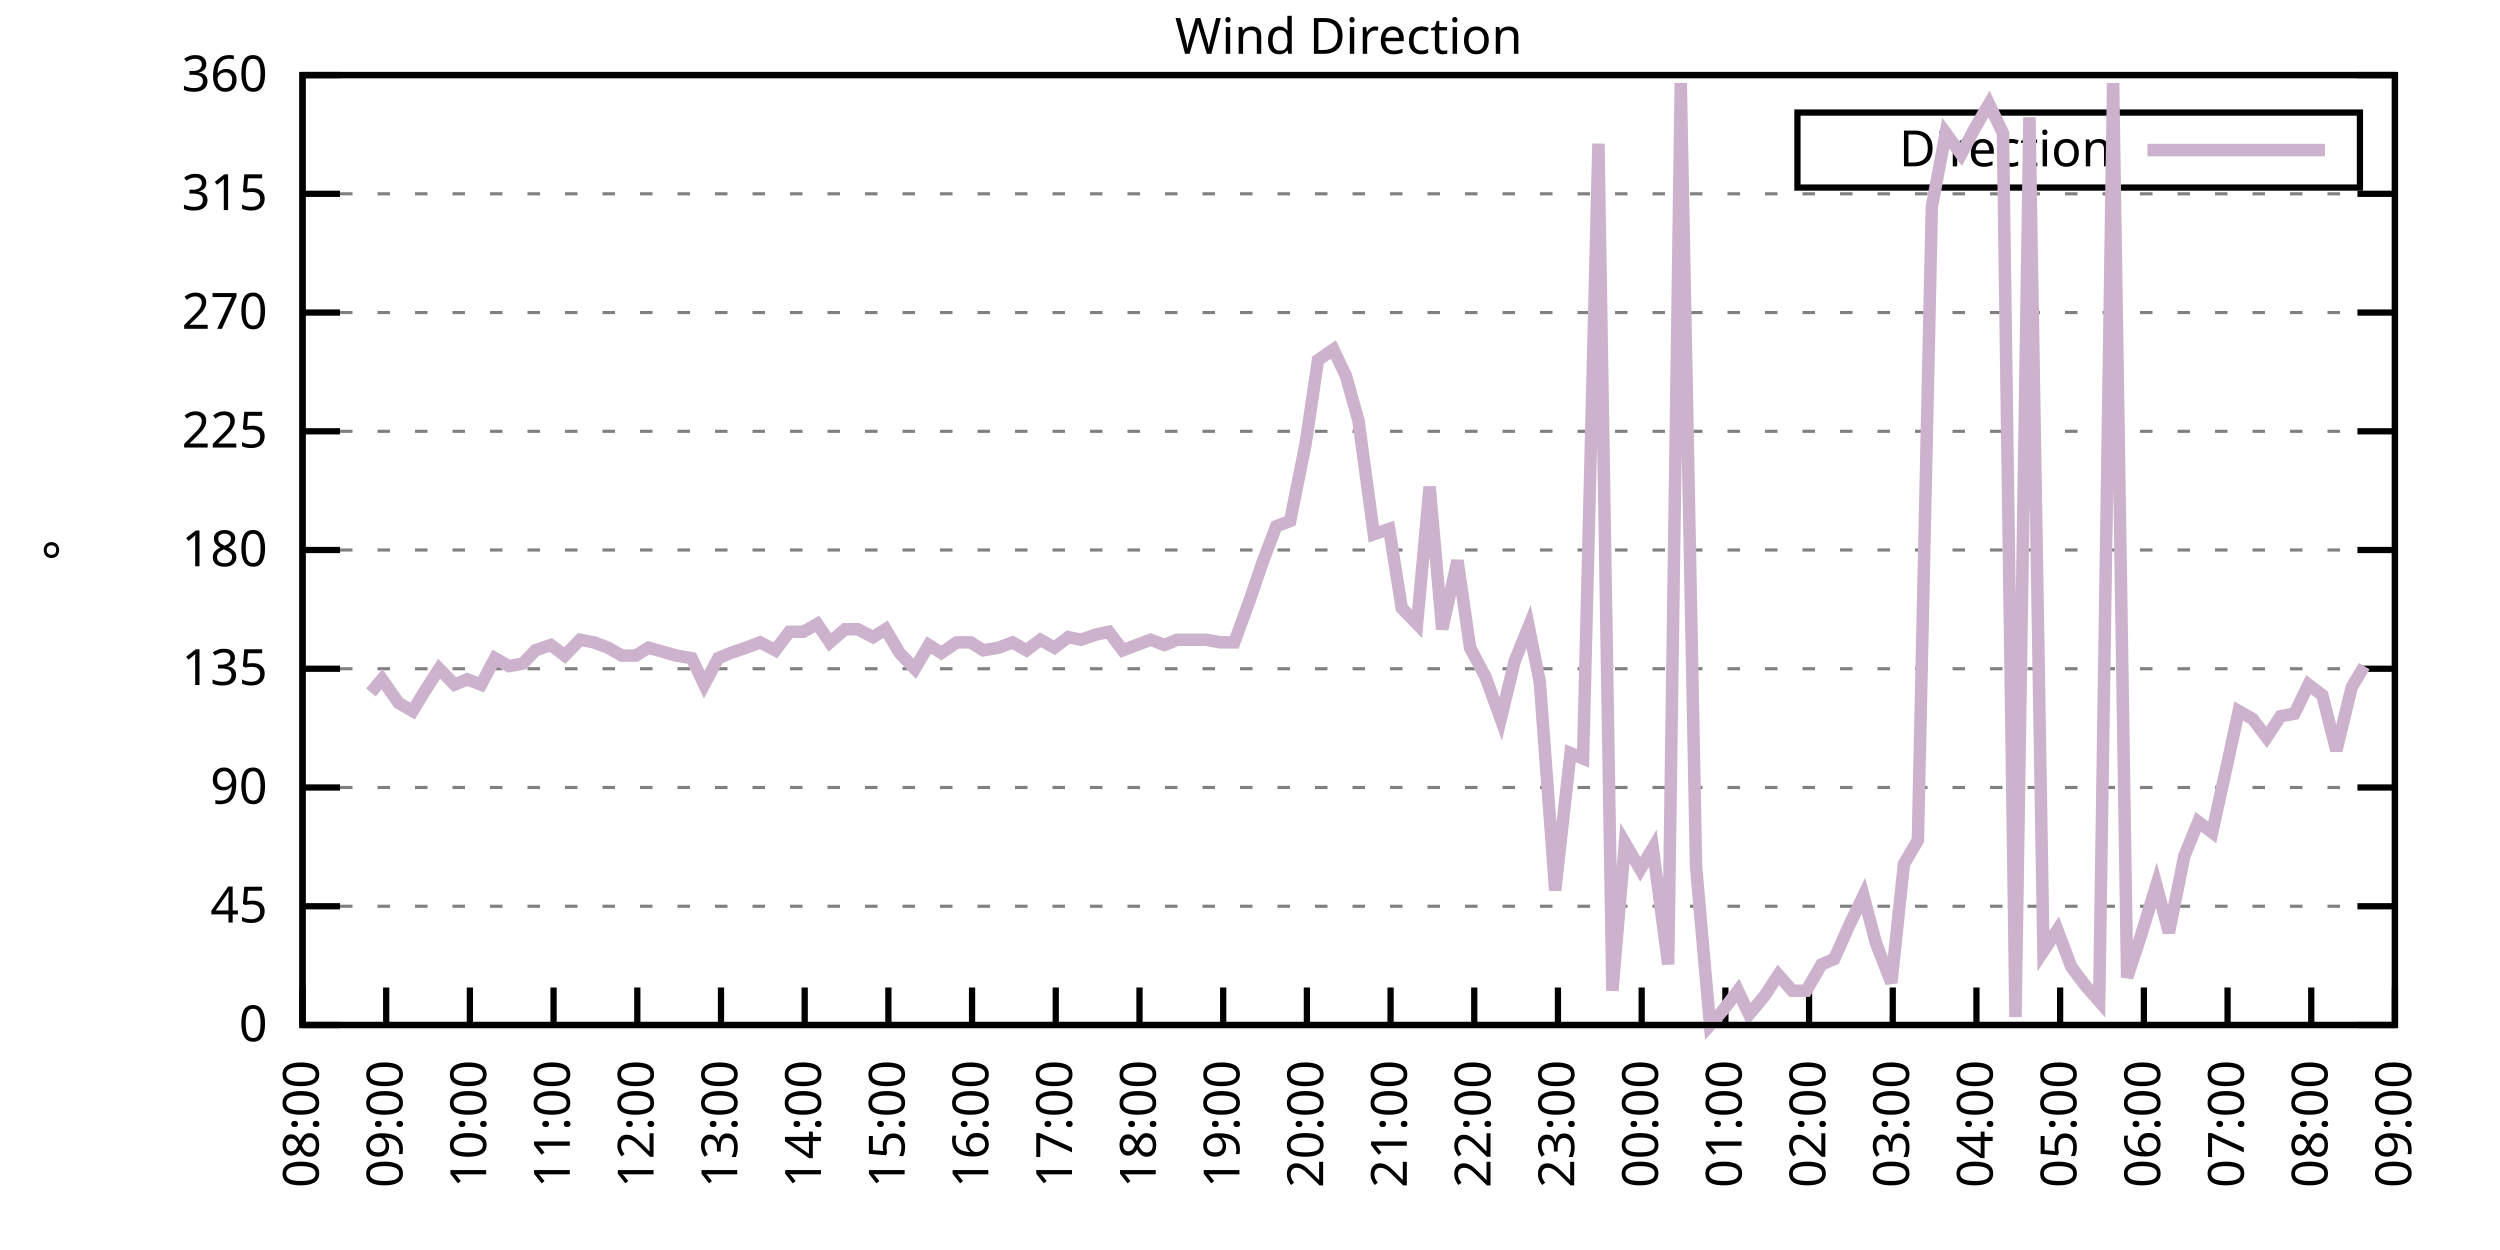
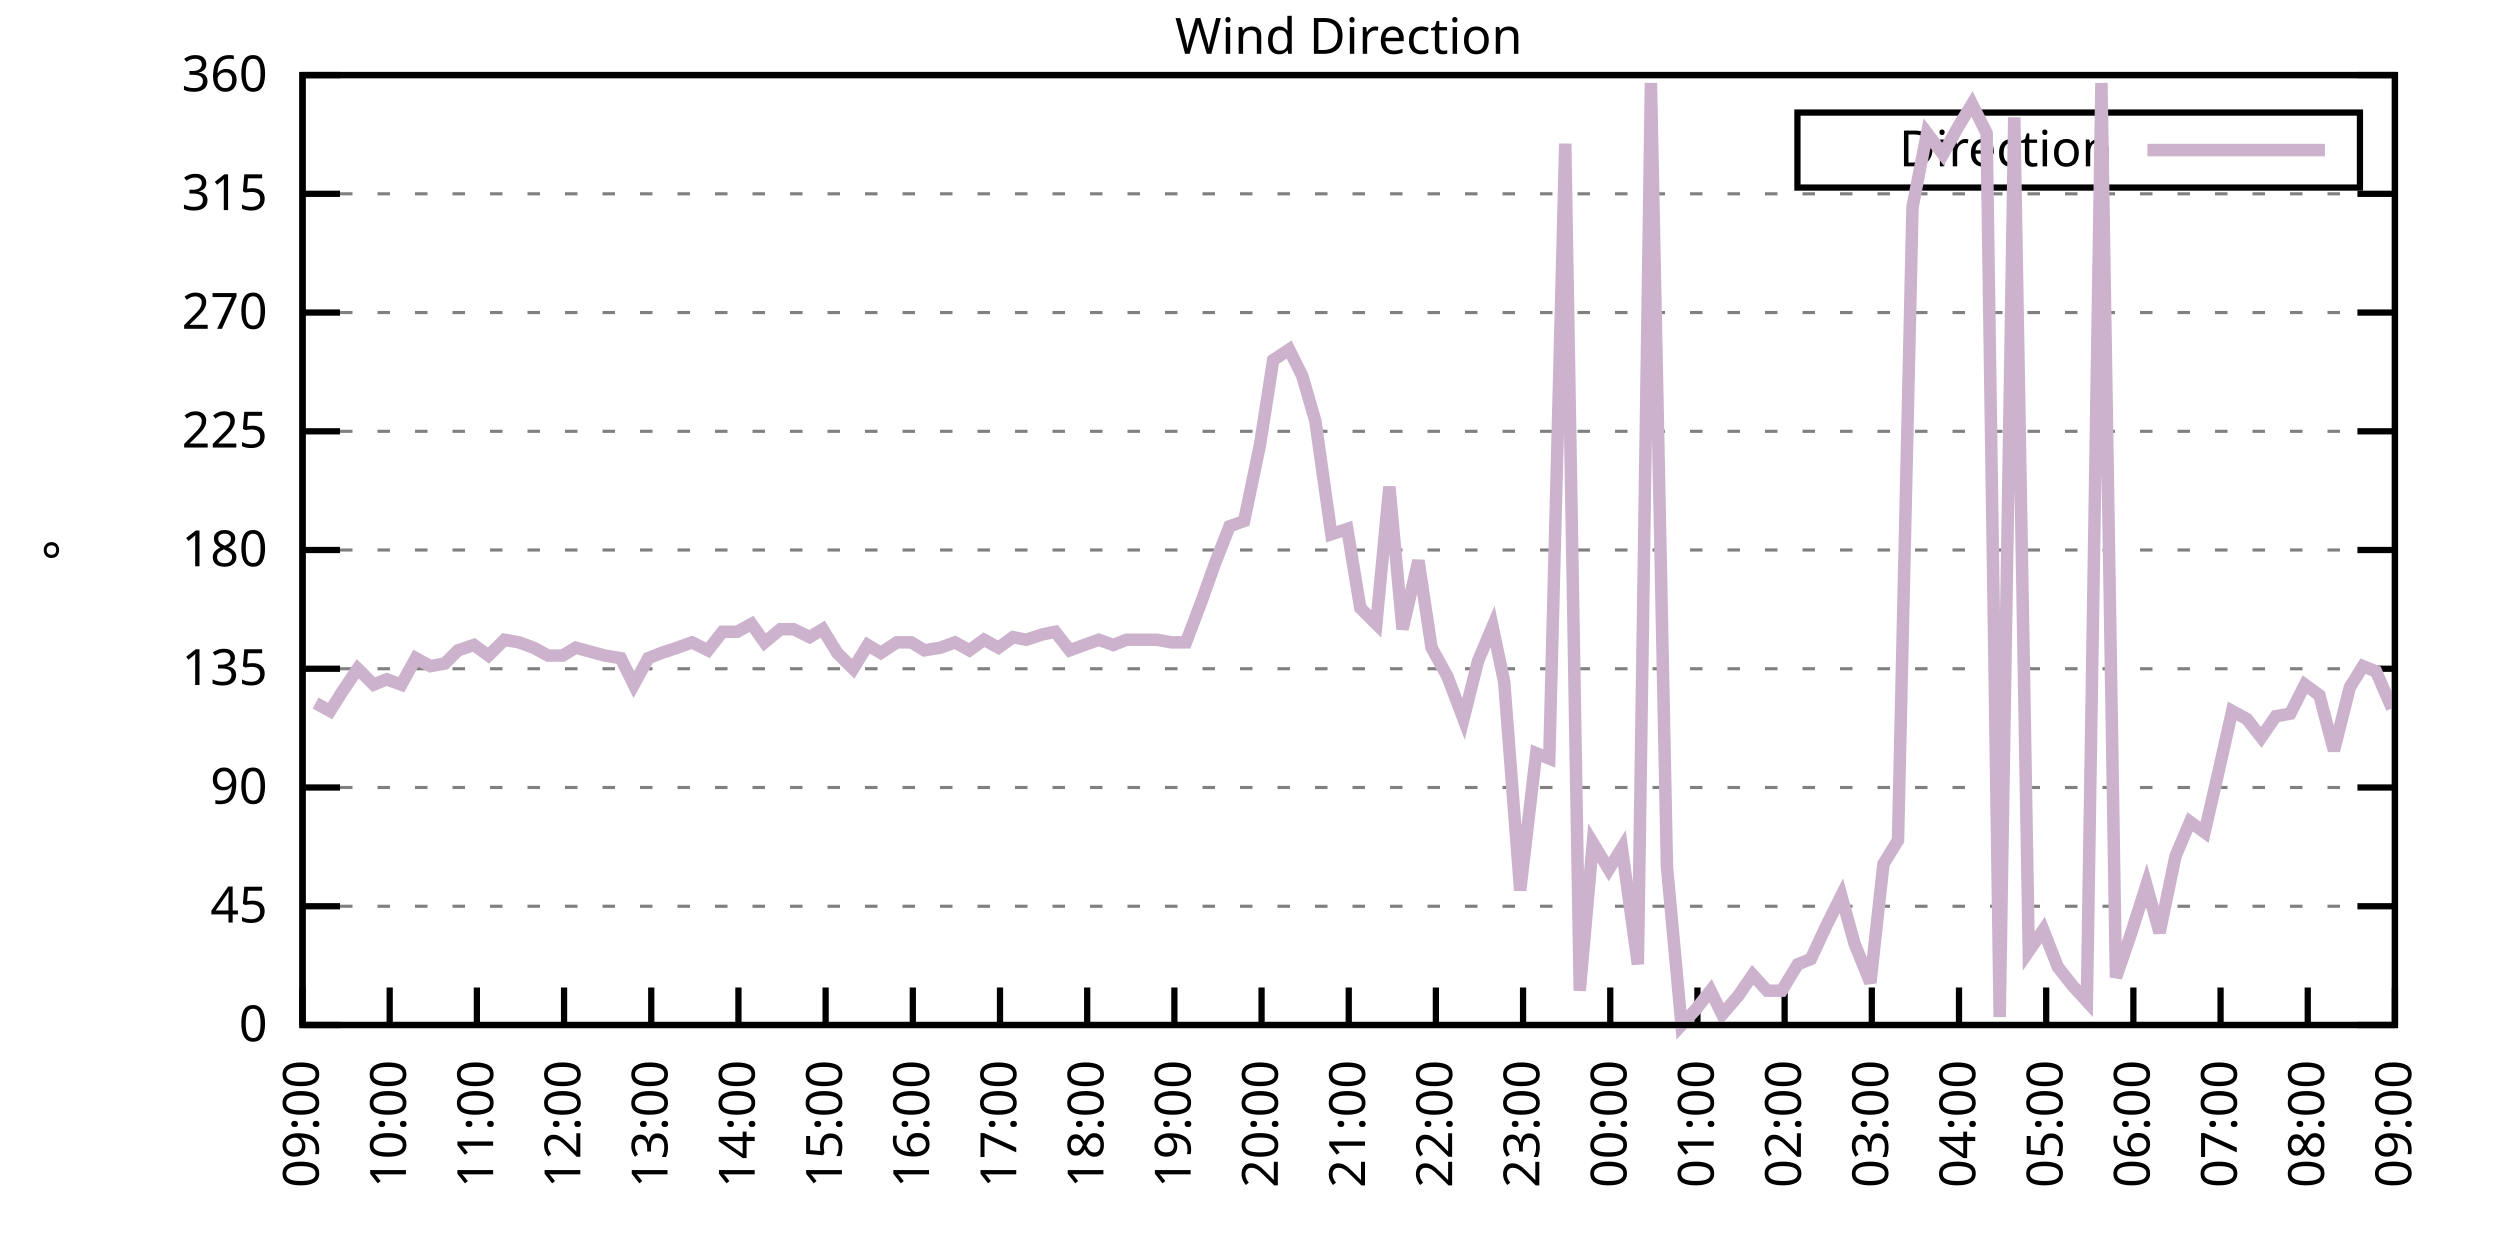
<svg xmlns="http://www.w3.org/2000/svg" xmlns:xlink="http://www.w3.org/1999/xlink" width="400" height="200" viewBox="0 0 400 200">
  <g id="gnuplot_canvas">
    <rect x="0" y="0" width="400" height="200" fill="none" />
    <defs>
      <circle id="gpDot" r="0.5" stroke-width="0.5" stroke="currentColor" />
      <path id="gpPt0" stroke-width="0.333" stroke="currentColor" d="M-1,0 h2 M0,-1 v2" />
      <path id="gpPt1" stroke-width="0.333" stroke="currentColor" d="M-1,-1 L1,1 M1,-1 L-1,1" />
      <path id="gpPt2" stroke-width="0.333" stroke="currentColor" d="M-1,0 L1,0 M0,-1 L0,1 M-1,-1 L1,1 M-1,1 L1,-1" />
      <rect id="gpPt3" stroke-width="0.333" stroke="currentColor" x="-1" y="-1" width="2" height="2" />
      <rect id="gpPt4" stroke-width="0.333" stroke="currentColor" fill="currentColor" x="-1" y="-1" width="2" height="2" />
      <circle id="gpPt5" stroke-width="0.333" stroke="currentColor" cx="0" cy="0" r="1" />
      <use xlink:href="#gpPt5" id="gpPt6" fill="currentColor" stroke="none" />
      <path id="gpPt7" stroke-width="0.333" stroke="currentColor" d="M0,-1.33 L-1.33,0.67 L1.33,0.67 z" />
      <use xlink:href="#gpPt7" id="gpPt8" fill="currentColor" stroke="none" />
      <use xlink:href="#gpPt7" id="gpPt9" stroke="currentColor" transform="rotate(180)" />
      <use xlink:href="#gpPt9" id="gpPt10" fill="currentColor" stroke="none" />
      <use xlink:href="#gpPt3" id="gpPt11" stroke="currentColor" transform="rotate(45)" />
      <use xlink:href="#gpPt11" id="gpPt12" fill="currentColor" stroke="none" />
      <path id="gpPt13" stroke-width="0.333" stroke="currentColor" d="M0,1.330 L1.265,0.411 L0.782,-1.067 L-0.782,-1.076 L-1.265,0.411 z" />
      <use xlink:href="#gpPt13" id="gpPt14" fill="currentColor" stroke="none" />
      <filter id="textbox" filterUnits="objectBoundingBox" x="0" y="0" height="1" width="1">
        <feFlood flood-color="white" flood-opacity="1" result="bgnd" />
        <feComposite in="SourceGraphic" in2="bgnd" operator="atop" />
      </filter>
      <filter id="greybox" filterUnits="objectBoundingBox" x="0" y="0" height="1" width="1">
        <feFlood flood-color="lightgrey" flood-opacity="1" result="grey" />
        <feComposite in="SourceGraphic" in2="grey" operator="atop" />
      </filter>
    </defs>
    <g fill="none" color="white" stroke="currentColor" stroke-width="1.00" stroke-linecap="butt" stroke-linejoin="miter">
</g>
    <g fill="none" color="black" stroke="currentColor" stroke-width="1.00" stroke-linecap="butt" stroke-linejoin="miter">
      <g stroke="none" shape-rendering="crispEdges">
        <polygon fill="rgb(255, 255, 255)" points="48.40,164.00 383.18,164.00 383.18,12.02 48.40,12.02 " />
      </g>
    </g>
    <g fill="none" color="black" stroke="currentColor" stroke-width="1.00" stroke-linecap="butt" stroke-linejoin="miter">
</g>
    <g fill="none" color="black" stroke="black" stroke-width="0.50" stroke-linecap="butt" stroke-linejoin="miter">
</g>
    <g fill="none" color="gray" stroke="currentColor" stroke-width="0.50" stroke-linecap="butt" stroke-linejoin="miter">
      <path stroke="gray" stroke-dasharray="2,4" class="gridline" d="M48.40,164.00 L383.19,164.00  " />
    </g>
    <g fill="none" color="gray" stroke="gray" stroke-width="1.00" stroke-linecap="butt" stroke-linejoin="miter">
</g>
    <g fill="none" color="black" stroke="currentColor" stroke-width="1.00" stroke-linecap="butt" stroke-linejoin="miter">
      <path stroke="black" d="M48.40,164.00 L54.40,164.00 M383.19,164.00 L377.19,164.00  " />
      <g transform="translate(42.80,166.60)" stroke="none" fill="black" font-family="Sans" font-size="8.00" text-anchor="end">
        <text>
          <tspan font-family="Sans"> 0</tspan>
        </text>
      </g>
    </g>
    <g fill="none" color="black" stroke="currentColor" stroke-width="1.00" stroke-linecap="butt" stroke-linejoin="miter">
</g>
    <g fill="none" color="black" stroke="black" stroke-width="0.50" stroke-linecap="butt" stroke-linejoin="miter">
</g>
    <g fill="none" color="gray" stroke="currentColor" stroke-width="0.50" stroke-linecap="butt" stroke-linejoin="miter">
      <path stroke="gray" stroke-dasharray="2,4" class="gridline" d="M48.40,145.00 L383.19,145.00  " />
    </g>
    <g fill="none" color="gray" stroke="gray" stroke-width="1.00" stroke-linecap="butt" stroke-linejoin="miter">
</g>
    <g fill="none" color="black" stroke="currentColor" stroke-width="1.00" stroke-linecap="butt" stroke-linejoin="miter">
      <path stroke="black" d="M48.40,145.00 L54.40,145.00 M383.19,145.00 L377.19,145.00  " />
      <g transform="translate(42.80,147.60)" stroke="none" fill="black" font-family="Sans" font-size="8.00" text-anchor="end">
        <text>
          <tspan font-family="Sans"> 45</tspan>
        </text>
      </g>
    </g>
    <g fill="none" color="black" stroke="currentColor" stroke-width="1.00" stroke-linecap="butt" stroke-linejoin="miter">
</g>
    <g fill="none" color="black" stroke="black" stroke-width="0.50" stroke-linecap="butt" stroke-linejoin="miter">
</g>
    <g fill="none" color="gray" stroke="currentColor" stroke-width="0.50" stroke-linecap="butt" stroke-linejoin="miter">
      <path stroke="gray" stroke-dasharray="2,4" class="gridline" d="M48.40,126.00 L383.19,126.00  " />
    </g>
    <g fill="none" color="gray" stroke="gray" stroke-width="1.00" stroke-linecap="butt" stroke-linejoin="miter">
</g>
    <g fill="none" color="black" stroke="currentColor" stroke-width="1.00" stroke-linecap="butt" stroke-linejoin="miter">
      <path stroke="black" d="M48.40,126.00 L54.40,126.00 M383.19,126.00 L377.19,126.00  " />
      <g transform="translate(42.80,128.60)" stroke="none" fill="black" font-family="Sans" font-size="8.00" text-anchor="end">
        <text>
          <tspan font-family="Sans"> 90</tspan>
        </text>
      </g>
    </g>
    <g fill="none" color="black" stroke="currentColor" stroke-width="1.00" stroke-linecap="butt" stroke-linejoin="miter">
</g>
    <g fill="none" color="black" stroke="black" stroke-width="0.50" stroke-linecap="butt" stroke-linejoin="miter">
</g>
    <g fill="none" color="gray" stroke="currentColor" stroke-width="0.50" stroke-linecap="butt" stroke-linejoin="miter">
      <path stroke="gray" stroke-dasharray="2,4" class="gridline" d="M48.40,107.00 L383.19,107.00  " />
    </g>
    <g fill="none" color="gray" stroke="gray" stroke-width="1.00" stroke-linecap="butt" stroke-linejoin="miter">
</g>
    <g fill="none" color="black" stroke="currentColor" stroke-width="1.00" stroke-linecap="butt" stroke-linejoin="miter">
      <path stroke="black" d="M48.40,107.00 L54.40,107.00 M383.19,107.00 L377.19,107.00  " />
      <g transform="translate(42.80,109.60)" stroke="none" fill="black" font-family="Sans" font-size="8.00" text-anchor="end">
        <text>
          <tspan font-family="Sans"> 135</tspan>
        </text>
      </g>
    </g>
    <g fill="none" color="black" stroke="currentColor" stroke-width="1.00" stroke-linecap="butt" stroke-linejoin="miter">
</g>
    <g fill="none" color="black" stroke="black" stroke-width="0.50" stroke-linecap="butt" stroke-linejoin="miter">
</g>
    <g fill="none" color="gray" stroke="currentColor" stroke-width="0.50" stroke-linecap="butt" stroke-linejoin="miter">
      <path stroke="gray" stroke-dasharray="2,4" class="gridline" d="M48.40,88.00 L383.19,88.00  " />
    </g>
    <g fill="none" color="gray" stroke="gray" stroke-width="1.00" stroke-linecap="butt" stroke-linejoin="miter">
</g>
    <g fill="none" color="black" stroke="currentColor" stroke-width="1.00" stroke-linecap="butt" stroke-linejoin="miter">
      <path stroke="black" d="M48.40,88.00 L54.40,88.00 M383.19,88.00 L377.19,88.00  " />
      <g transform="translate(42.80,90.60)" stroke="none" fill="black" font-family="Sans" font-size="8.00" text-anchor="end">
        <text>
          <tspan font-family="Sans"> 180</tspan>
        </text>
      </g>
    </g>
    <g fill="none" color="black" stroke="currentColor" stroke-width="1.00" stroke-linecap="butt" stroke-linejoin="miter">
</g>
    <g fill="none" color="black" stroke="black" stroke-width="0.50" stroke-linecap="butt" stroke-linejoin="miter">
</g>
    <g fill="none" color="gray" stroke="currentColor" stroke-width="0.50" stroke-linecap="butt" stroke-linejoin="miter">
      <path stroke="gray" stroke-dasharray="2,4" class="gridline" d="M48.40,69.01 L383.19,69.01  " />
    </g>
    <g fill="none" color="gray" stroke="gray" stroke-width="1.00" stroke-linecap="butt" stroke-linejoin="miter">
</g>
    <g fill="none" color="black" stroke="currentColor" stroke-width="1.00" stroke-linecap="butt" stroke-linejoin="miter">
      <path stroke="black" d="M48.40,69.01 L54.40,69.01 M383.19,69.01 L377.19,69.01  " />
      <g transform="translate(42.80,71.61)" stroke="none" fill="black" font-family="Sans" font-size="8.00" text-anchor="end">
        <text>
          <tspan font-family="Sans"> 225</tspan>
        </text>
      </g>
    </g>
    <g fill="none" color="black" stroke="currentColor" stroke-width="1.00" stroke-linecap="butt" stroke-linejoin="miter">
</g>
    <g fill="none" color="black" stroke="black" stroke-width="0.50" stroke-linecap="butt" stroke-linejoin="miter">
</g>
    <g fill="none" color="gray" stroke="currentColor" stroke-width="0.50" stroke-linecap="butt" stroke-linejoin="miter">
      <path stroke="gray" stroke-dasharray="2,4" class="gridline" d="M48.40,50.01 L383.19,50.01  " />
    </g>
    <g fill="none" color="gray" stroke="gray" stroke-width="1.00" stroke-linecap="butt" stroke-linejoin="miter">
</g>
    <g fill="none" color="black" stroke="currentColor" stroke-width="1.00" stroke-linecap="butt" stroke-linejoin="miter">
      <path stroke="black" d="M48.40,50.01 L54.40,50.01 M383.19,50.01 L377.19,50.01  " />
      <g transform="translate(42.80,52.61)" stroke="none" fill="black" font-family="Sans" font-size="8.00" text-anchor="end">
        <text>
          <tspan font-family="Sans"> 270</tspan>
        </text>
      </g>
    </g>
    <g fill="none" color="black" stroke="currentColor" stroke-width="1.00" stroke-linecap="butt" stroke-linejoin="miter">
</g>
    <g fill="none" color="black" stroke="black" stroke-width="0.50" stroke-linecap="butt" stroke-linejoin="miter">
</g>
    <g fill="none" color="gray" stroke="currentColor" stroke-width="0.50" stroke-linecap="butt" stroke-linejoin="miter">
      <path stroke="gray" stroke-dasharray="2,4" class="gridline" d="M48.40,31.01 L383.19,31.01  " />
    </g>
    <g fill="none" color="gray" stroke="gray" stroke-width="1.00" stroke-linecap="butt" stroke-linejoin="miter">
</g>
    <g fill="none" color="black" stroke="currentColor" stroke-width="1.00" stroke-linecap="butt" stroke-linejoin="miter">
      <path stroke="black" d="M48.40,31.01 L54.40,31.01 M383.19,31.01 L377.19,31.01  " />
      <g transform="translate(42.80,33.61)" stroke="none" fill="black" font-family="Sans" font-size="8.00" text-anchor="end">
        <text>
          <tspan font-family="Sans"> 315</tspan>
        </text>
      </g>
    </g>
    <g fill="none" color="black" stroke="currentColor" stroke-width="1.00" stroke-linecap="butt" stroke-linejoin="miter">
</g>
    <g fill="none" color="black" stroke="black" stroke-width="0.50" stroke-linecap="butt" stroke-linejoin="miter">
</g>
    <g fill="none" color="gray" stroke="currentColor" stroke-width="0.50" stroke-linecap="butt" stroke-linejoin="miter">
      <path stroke="gray" stroke-dasharray="2,4" class="gridline" d="M48.40,12.01 L383.19,12.01  " />
    </g>
    <g fill="none" color="gray" stroke="gray" stroke-width="1.00" stroke-linecap="butt" stroke-linejoin="miter">
</g>
    <g fill="none" color="black" stroke="currentColor" stroke-width="1.00" stroke-linecap="butt" stroke-linejoin="miter">
      <path stroke="black" d="M48.40,12.01 L54.40,12.01 M383.19,12.01 L377.19,12.01  " />
      <g transform="translate(42.80,14.61)" stroke="none" fill="black" font-family="Sans" font-size="8.00" text-anchor="end">
        <text>
          <tspan font-family="Sans"> 360</tspan>
        </text>
      </g>
    </g>
    <g fill="none" color="black" stroke="currentColor" stroke-width="1.00" stroke-linecap="butt" stroke-linejoin="miter">
      <path stroke="black" d="M48.40,164.00 L48.40,158.00  " />
      <g transform="translate(51.00,169.60) rotate(270.00)" stroke="none" fill="black" font-family="Sans" font-size="8.00" text-anchor="end">
        <text>
-           <tspan font-family="Sans">08:00</tspan>
-         </text>
-       </g>
-     </g>
-     <g fill="none" color="black" stroke="currentColor" stroke-width="1.00" stroke-linecap="butt" stroke-linejoin="miter">
-       <path stroke="black" d="M61.79,164.00 L61.79,158.00  " />
-       <g transform="translate(64.39,169.60) rotate(270.00)" stroke="none" fill="black" font-family="Sans" font-size="8.00" text-anchor="end">
-         <text>
          <tspan font-family="Sans">09:00</tspan>
        </text>
      </g>
    </g>
    <g fill="none" color="black" stroke="currentColor" stroke-width="1.00" stroke-linecap="butt" stroke-linejoin="miter">
-       <path stroke="black" d="M75.18,164.00 L75.18,158.00  " />
-       <g transform="translate(77.78,169.60) rotate(270.00)" stroke="none" fill="black" font-family="Sans" font-size="8.00" text-anchor="end">
+       <path stroke="black" d="M62.35,164.00 L62.35,158.00  " />
+       <g transform="translate(64.95,169.60) rotate(270.00)" stroke="none" fill="black" font-family="Sans" font-size="8.00" text-anchor="end">
        <text>
          <tspan font-family="Sans">10:00</tspan>
        </text>
      </g>
    </g>
    <g fill="none" color="black" stroke="currentColor" stroke-width="1.00" stroke-linecap="butt" stroke-linejoin="miter">
-       <path stroke="black" d="M88.57,164.00 L88.57,158.00  " />
-       <g transform="translate(91.17,169.60) rotate(270.00)" stroke="none" fill="black" font-family="Sans" font-size="8.00" text-anchor="end">
+       <path stroke="black" d="M76.30,164.00 L76.30,158.00  " />
+       <g transform="translate(78.90,169.60) rotate(270.00)" stroke="none" fill="black" font-family="Sans" font-size="8.00" text-anchor="end">
        <text>
          <tspan font-family="Sans">11:00</tspan>
        </text>
      </g>
    </g>
    <g fill="none" color="black" stroke="currentColor" stroke-width="1.00" stroke-linecap="butt" stroke-linejoin="miter">
-       <path stroke="black" d="M101.97,164.00 L101.97,158.00  " />
-       <g transform="translate(104.57,169.60) rotate(270.00)" stroke="none" fill="black" font-family="Sans" font-size="8.00" text-anchor="end">
+       <path stroke="black" d="M90.25,164.00 L90.25,158.00  " />
+       <g transform="translate(92.85,169.60) rotate(270.00)" stroke="none" fill="black" font-family="Sans" font-size="8.00" text-anchor="end">
        <text>
          <tspan font-family="Sans">12:00</tspan>
        </text>
      </g>
    </g>
    <g fill="none" color="black" stroke="currentColor" stroke-width="1.00" stroke-linecap="butt" stroke-linejoin="miter">
-       <path stroke="black" d="M115.36,164.00 L115.36,158.00  " />
-       <g transform="translate(117.96,169.60) rotate(270.00)" stroke="none" fill="black" font-family="Sans" font-size="8.00" text-anchor="end">
+       <path stroke="black" d="M104.20,164.00 L104.20,158.00  " />
+       <g transform="translate(106.80,169.60) rotate(270.00)" stroke="none" fill="black" font-family="Sans" font-size="8.00" text-anchor="end">
        <text>
          <tspan font-family="Sans">13:00</tspan>
        </text>
      </g>
    </g>
    <g fill="none" color="black" stroke="currentColor" stroke-width="1.00" stroke-linecap="butt" stroke-linejoin="miter">
-       <path stroke="black" d="M128.75,164.00 L128.75,158.00  " />
-       <g transform="translate(131.35,169.60) rotate(270.00)" stroke="none" fill="black" font-family="Sans" font-size="8.00" text-anchor="end">
+       <path stroke="black" d="M118.15,164.00 L118.15,158.00  " />
+       <g transform="translate(120.75,169.60) rotate(270.00)" stroke="none" fill="black" font-family="Sans" font-size="8.00" text-anchor="end">
        <text>
          <tspan font-family="Sans">14:00</tspan>
        </text>
      </g>
    </g>
    <g fill="none" color="black" stroke="currentColor" stroke-width="1.00" stroke-linecap="butt" stroke-linejoin="miter">
-       <path stroke="black" d="M142.14,164.00 L142.14,158.00  " />
-       <g transform="translate(144.74,169.60) rotate(270.00)" stroke="none" fill="black" font-family="Sans" font-size="8.00" text-anchor="end">
+       <path stroke="black" d="M132.10,164.00 L132.10,158.00  " />
+       <g transform="translate(134.70,169.60) rotate(270.00)" stroke="none" fill="black" font-family="Sans" font-size="8.00" text-anchor="end">
        <text>
          <tspan font-family="Sans">15:00</tspan>
        </text>
      </g>
    </g>
    <g fill="none" color="black" stroke="currentColor" stroke-width="1.00" stroke-linecap="butt" stroke-linejoin="miter">
-       <path stroke="black" d="M155.53,164.00 L155.53,158.00  " />
-       <g transform="translate(158.13,169.60) rotate(270.00)" stroke="none" fill="black" font-family="Sans" font-size="8.00" text-anchor="end">
+       <path stroke="black" d="M146.05,164.00 L146.05,158.00  " />
+       <g transform="translate(148.65,169.60) rotate(270.00)" stroke="none" fill="black" font-family="Sans" font-size="8.00" text-anchor="end">
        <text>
          <tspan font-family="Sans">16:00</tspan>
        </text>
      </g>
    </g>
    <g fill="none" color="black" stroke="currentColor" stroke-width="1.00" stroke-linecap="butt" stroke-linejoin="miter">
-       <path stroke="black" d="M168.92,164.00 L168.92,158.00  " />
-       <g transform="translate(171.52,169.60) rotate(270.00)" stroke="none" fill="black" font-family="Sans" font-size="8.00" text-anchor="end">
+       <path stroke="black" d="M160.00,164.00 L160.00,158.00  " />
+       <g transform="translate(162.60,169.60) rotate(270.00)" stroke="none" fill="black" font-family="Sans" font-size="8.00" text-anchor="end">
        <text>
          <tspan font-family="Sans">17:00</tspan>
        </text>
      </g>
    </g>
    <g fill="none" color="black" stroke="currentColor" stroke-width="1.00" stroke-linecap="butt" stroke-linejoin="miter">
-       <path stroke="black" d="M182.32,164.00 L182.32,158.00  " />
-       <g transform="translate(184.92,169.60) rotate(270.00)" stroke="none" fill="black" font-family="Sans" font-size="8.00" text-anchor="end">
+       <path stroke="black" d="M173.95,164.00 L173.95,158.00  " />
+       <g transform="translate(176.55,169.60) rotate(270.00)" stroke="none" fill="black" font-family="Sans" font-size="8.00" text-anchor="end">
        <text>
          <tspan font-family="Sans">18:00</tspan>
        </text>
      </g>
    </g>
    <g fill="none" color="black" stroke="currentColor" stroke-width="1.00" stroke-linecap="butt" stroke-linejoin="miter">
-       <path stroke="black" d="M195.71,164.00 L195.71,158.00  " />
-       <g transform="translate(198.31,169.60) rotate(270.00)" stroke="none" fill="black" font-family="Sans" font-size="8.00" text-anchor="end">
+       <path stroke="black" d="M187.90,164.00 L187.90,158.00  " />
+       <g transform="translate(190.50,169.60) rotate(270.00)" stroke="none" fill="black" font-family="Sans" font-size="8.00" text-anchor="end">
        <text>
          <tspan font-family="Sans">19:00</tspan>
        </text>
      </g>
    </g>
    <g fill="none" color="black" stroke="currentColor" stroke-width="1.00" stroke-linecap="butt" stroke-linejoin="miter">
-       <path stroke="black" d="M209.10,164.00 L209.10,158.00  " />
-       <g transform="translate(211.70,169.60) rotate(270.00)" stroke="none" fill="black" font-family="Sans" font-size="8.00" text-anchor="end">
+       <path stroke="black" d="M201.85,164.00 L201.85,158.00  " />
+       <g transform="translate(204.45,169.60) rotate(270.00)" stroke="none" fill="black" font-family="Sans" font-size="8.00" text-anchor="end">
        <text>
          <tspan font-family="Sans">20:00</tspan>
        </text>
      </g>
    </g>
    <g fill="none" color="black" stroke="currentColor" stroke-width="1.00" stroke-linecap="butt" stroke-linejoin="miter">
-       <path stroke="black" d="M222.49,164.00 L222.49,158.00  " />
-       <g transform="translate(225.09,169.60) rotate(270.00)" stroke="none" fill="black" font-family="Sans" font-size="8.00" text-anchor="end">
+       <path stroke="black" d="M215.80,164.00 L215.80,158.00  " />
+       <g transform="translate(218.40,169.60) rotate(270.00)" stroke="none" fill="black" font-family="Sans" font-size="8.00" text-anchor="end">
        <text>
          <tspan font-family="Sans">21:00</tspan>
        </text>
      </g>
    </g>
    <g fill="none" color="black" stroke="currentColor" stroke-width="1.00" stroke-linecap="butt" stroke-linejoin="miter">
-       <path stroke="black" d="M235.88,164.00 L235.88,158.00  " />
-       <g transform="translate(238.48,169.60) rotate(270.00)" stroke="none" fill="black" font-family="Sans" font-size="8.00" text-anchor="end">
+       <path stroke="black" d="M229.74,164.00 L229.74,158.00  " />
+       <g transform="translate(232.34,169.60) rotate(270.00)" stroke="none" fill="black" font-family="Sans" font-size="8.00" text-anchor="end">
        <text>
          <tspan font-family="Sans">22:00</tspan>
        </text>
      </g>
    </g>
    <g fill="none" color="black" stroke="currentColor" stroke-width="1.00" stroke-linecap="butt" stroke-linejoin="miter">
-       <path stroke="black" d="M249.27,164.00 L249.27,158.00  " />
-       <g transform="translate(251.87,169.60) rotate(270.00)" stroke="none" fill="black" font-family="Sans" font-size="8.00" text-anchor="end">
+       <path stroke="black" d="M243.69,164.00 L243.69,158.00  " />
+       <g transform="translate(246.29,169.60) rotate(270.00)" stroke="none" fill="black" font-family="Sans" font-size="8.00" text-anchor="end">
        <text>
          <tspan font-family="Sans">23:00</tspan>
        </text>
      </g>
    </g>
    <g fill="none" color="black" stroke="currentColor" stroke-width="1.00" stroke-linecap="butt" stroke-linejoin="miter">
-       <path stroke="black" d="M262.67,164.00 L262.67,158.00  " />
-       <g transform="translate(265.27,169.60) rotate(270.00)" stroke="none" fill="black" font-family="Sans" font-size="8.00" text-anchor="end">
+       <path stroke="black" d="M257.64,164.00 L257.64,158.00  " />
+       <g transform="translate(260.24,169.60) rotate(270.00)" stroke="none" fill="black" font-family="Sans" font-size="8.00" text-anchor="end">
        <text>
          <tspan font-family="Sans">00:00</tspan>
        </text>
      </g>
    </g>
    <g fill="none" color="black" stroke="currentColor" stroke-width="1.00" stroke-linecap="butt" stroke-linejoin="miter">
-       <path stroke="black" d="M276.06,164.00 L276.06,158.00  " />
-       <g transform="translate(278.66,169.60) rotate(270.00)" stroke="none" fill="black" font-family="Sans" font-size="8.00" text-anchor="end">
+       <path stroke="black" d="M271.59,164.00 L271.59,158.00  " />
+       <g transform="translate(274.19,169.60) rotate(270.00)" stroke="none" fill="black" font-family="Sans" font-size="8.00" text-anchor="end">
        <text>
          <tspan font-family="Sans">01:00</tspan>
        </text>
      </g>
    </g>
    <g fill="none" color="black" stroke="currentColor" stroke-width="1.00" stroke-linecap="butt" stroke-linejoin="miter">
-       <path stroke="black" d="M289.45,164.00 L289.45,158.00  " />
-       <g transform="translate(292.05,169.60) rotate(270.00)" stroke="none" fill="black" font-family="Sans" font-size="8.00" text-anchor="end">
+       <path stroke="black" d="M285.54,164.00 L285.54,158.00  " />
+       <g transform="translate(288.14,169.60) rotate(270.00)" stroke="none" fill="black" font-family="Sans" font-size="8.00" text-anchor="end">
        <text>
          <tspan font-family="Sans">02:00</tspan>
        </text>
      </g>
    </g>
    <g fill="none" color="black" stroke="currentColor" stroke-width="1.00" stroke-linecap="butt" stroke-linejoin="miter">
-       <path stroke="black" d="M302.84,164.00 L302.84,158.00  " />
-       <g transform="translate(305.44,169.60) rotate(270.00)" stroke="none" fill="black" font-family="Sans" font-size="8.00" text-anchor="end">
+       <path stroke="black" d="M299.49,164.00 L299.49,158.00  " />
+       <g transform="translate(302.09,169.60) rotate(270.00)" stroke="none" fill="black" font-family="Sans" font-size="8.00" text-anchor="end">
        <text>
          <tspan font-family="Sans">03:00</tspan>
        </text>
      </g>
    </g>
    <g fill="none" color="black" stroke="currentColor" stroke-width="1.00" stroke-linecap="butt" stroke-linejoin="miter">
-       <path stroke="black" d="M316.23,164.00 L316.23,158.00  " />
-       <g transform="translate(318.83,169.60) rotate(270.00)" stroke="none" fill="black" font-family="Sans" font-size="8.00" text-anchor="end">
+       <path stroke="black" d="M313.44,164.00 L313.44,158.00  " />
+       <g transform="translate(316.04,169.60) rotate(270.00)" stroke="none" fill="black" font-family="Sans" font-size="8.00" text-anchor="end">
        <text>
          <tspan font-family="Sans">04:00</tspan>
        </text>
      </g>
    </g>
    <g fill="none" color="black" stroke="currentColor" stroke-width="1.00" stroke-linecap="butt" stroke-linejoin="miter">
-       <path stroke="black" d="M329.62,164.00 L329.62,158.00  " />
-       <g transform="translate(332.22,169.60) rotate(270.00)" stroke="none" fill="black" font-family="Sans" font-size="8.00" text-anchor="end">
+       <path stroke="black" d="M327.39,164.00 L327.39,158.00  " />
+       <g transform="translate(329.99,169.60) rotate(270.00)" stroke="none" fill="black" font-family="Sans" font-size="8.00" text-anchor="end">
        <text>
          <tspan font-family="Sans">05:00</tspan>
        </text>
      </g>
    </g>
    <g fill="none" color="black" stroke="currentColor" stroke-width="1.00" stroke-linecap="butt" stroke-linejoin="miter">
-       <path stroke="black" d="M343.02,164.00 L343.02,158.00  " />
-       <g transform="translate(345.62,169.60) rotate(270.00)" stroke="none" fill="black" font-family="Sans" font-size="8.00" text-anchor="end">
+       <path stroke="black" d="M341.34,164.00 L341.34,158.00  " />
+       <g transform="translate(343.94,169.60) rotate(270.00)" stroke="none" fill="black" font-family="Sans" font-size="8.00" text-anchor="end">
        <text>
          <tspan font-family="Sans">06:00</tspan>
        </text>
      </g>
    </g>
    <g fill="none" color="black" stroke="currentColor" stroke-width="1.00" stroke-linecap="butt" stroke-linejoin="miter">
-       <path stroke="black" d="M356.41,164.00 L356.41,158.00  " />
-       <g transform="translate(359.01,169.60) rotate(270.00)" stroke="none" fill="black" font-family="Sans" font-size="8.00" text-anchor="end">
+       <path stroke="black" d="M355.29,164.00 L355.29,158.00  " />
+       <g transform="translate(357.89,169.60) rotate(270.00)" stroke="none" fill="black" font-family="Sans" font-size="8.00" text-anchor="end">
        <text>
          <tspan font-family="Sans">07:00</tspan>
        </text>
      </g>
    </g>
    <g fill="none" color="black" stroke="currentColor" stroke-width="1.00" stroke-linecap="butt" stroke-linejoin="miter">
-       <path stroke="black" d="M369.80,164.00 L369.80,158.00  " />
-       <g transform="translate(372.40,169.60) rotate(270.00)" stroke="none" fill="black" font-family="Sans" font-size="8.00" text-anchor="end">
+       <path stroke="black" d="M369.24,164.00 L369.24,158.00  " />
+       <g transform="translate(371.84,169.60) rotate(270.00)" stroke="none" fill="black" font-family="Sans" font-size="8.00" text-anchor="end">
        <text>
          <tspan font-family="Sans">08:00</tspan>
        </text>
      </g>
    </g>
    <g fill="none" color="black" stroke="currentColor" stroke-width="1.00" stroke-linecap="butt" stroke-linejoin="miter">
      <path stroke="black" d="M383.19,164.00 L383.19,158.00  " />
      <g transform="translate(385.79,169.60) rotate(270.00)" stroke="none" fill="black" font-family="Sans" font-size="8.00" text-anchor="end">
        <text>
          <tspan font-family="Sans">09:00</tspan>
        </text>
      </g>
    </g>
    <g fill="none" color="black" stroke="currentColor" stroke-width="1.00" stroke-linecap="butt" stroke-linejoin="miter">
</g>
    <g fill="none" color="black" stroke="currentColor" stroke-width="1.00" stroke-linecap="butt" stroke-linejoin="miter">
      <path stroke="black" d="M48.40,12.01 L48.40,164.00 L383.19,164.00 L383.19,12.01 L48.40,12.01 Z  " />
    </g>
    <g fill="none" color="black" stroke="currentColor" stroke-width="1.00" stroke-linecap="butt" stroke-linejoin="miter">
</g>
    <g fill="none" color="black" stroke="currentColor" stroke-width="1.00" stroke-linecap="butt" stroke-linejoin="miter">
      <path stroke="black" d="M287.59,30.01 L287.59,18.01 L377.59,18.01 L377.59,30.01 L287.59,30.01 Z  " />
    </g>
    <g id="Wind_direction_plot_1">
      <g fill="none" color="white" stroke="black" stroke-width="2.00" stroke-linecap="butt" stroke-linejoin="miter">
</g>
      <g fill="none" color="black" stroke="currentColor" stroke-width="2.00" stroke-linecap="butt" stroke-linejoin="miter">
        <g transform="translate(337.99,26.61)" stroke="none" fill="black" font-family="Sans" font-size="8.00" text-anchor="end">
          <text>
            <tspan font-family="Sans">Direction</tspan>
          </text>
        </g>
      </g>
      <g fill="none" color="black" stroke="currentColor" stroke-width="2.00" stroke-linecap="butt" stroke-linejoin="miter">
-         <path stroke="rgb(204, 178, 204)" d="M343.59,24.01 L371.99,24.01 M59.34,110.80 L61.12,108.69 L63.80,112.49 L66.03,113.76 L67.82,110.80 L70.27,107.00   L72.73,109.54 L74.74,108.69 L76.97,109.54 L79.20,105.31 L81.43,106.58 L83.66,106.16 L85.67,104.05 L88.13,103.20   L90.36,104.89 L92.82,102.36 L95.05,102.78 L97.28,103.63 L99.51,104.89 L101.74,104.89 L103.75,103.63 L108.22,104.89   L110.67,105.31 L112.68,109.54 L114.91,105.31 L116.92,104.47 L119.38,103.63 L121.61,102.78 L124.06,104.05 L126.29,101.09   L128.53,101.09 L130.76,99.83 L132.77,102.78 L135.22,100.67 L137.23,100.67 L139.69,101.94 L141.69,100.67 L143.93,104.47   L146.38,107.00 L148.61,103.20 L150.62,104.47 L153.08,102.78 L155.31,102.78 L157.32,104.05 L159.77,103.63 L162.01,102.78   L164.24,104.05 L166.47,102.36 L168.70,103.63 L170.93,101.94 L172.94,102.36 L175.40,101.52 L177.41,101.09 L179.64,104.05   L181.87,103.20 L184.10,102.36 L186.33,103.20 L188.34,102.36 L190.80,102.36 L193.03,102.36 L195.26,102.78 L197.49,102.78   L199.95,96.03 L201.96,90.12 L204.19,84.21 L206.42,83.36 L208.88,71.12 L210.88,57.61 L213.34,55.92 L215.35,60.14   L217.36,67.32 L219.81,85.47 L222.27,84.63 L224.28,97.29 L226.73,99.83 L228.74,77.87 L230.75,100.67 L233.20,89.69   L235.21,103.63 L237.67,108.27 L240.12,115.03 L242.36,105.74 L244.59,100.25 L246.37,109.11 L248.83,142.47 L251.28,120.51   L253.29,121.36 L255.75,22.99 L257.98,158.51 L259.99,134.87 L262.44,139.09 L264.45,135.71 L266.91,154.29 L268.92,13.28   L271.37,138.67 L273.60,164.00 L275.83,161.47 L278.07,158.51 L279.85,162.31 L282.31,159.36 L284.54,155.98 L286.77,158.51   L289.00,158.51 L291.46,154.29 L293.47,153.45 L295.92,147.96 L298.15,143.31 L300.16,150.91 L302.62,157.24 L304.63,138.25   L306.86,134.45 L309.09,33.12 L311.32,21.30 L313.78,24.68 L316.01,20.45 L318.24,16.65 L320.47,21.30 L322.48,162.73   L324.71,18.77 L326.95,152.18 L329.18,148.80 L331.41,154.71 L333.64,157.67 L335.87,160.20 L338.10,13.28 L340.34,156.40   L342.57,149.65 L345.02,141.62 L347.03,149.22 L349.49,136.98 L351.72,131.49 L353.95,133.18 L356.18,123.05 L358.19,113.76   L360.42,115.03 L362.66,117.98 L364.89,114.60 L367.12,114.18 L369.35,109.54 L371.58,111.23 L373.82,120.09 L376.27,109.96   L378.28,106.58  " />
+         <path stroke="rgb(204, 178, 204)" d="M343.59,24.01 L371.99,24.01 M50.49,112.49 L52.82,113.76 L54.68,110.80 L57.23,107.00 L59.79,109.54 L61.88,108.69   L64.21,109.54 L66.53,105.31 L68.86,106.58 L71.18,106.16 L73.28,104.05 L75.83,103.20 L78.16,104.89 L80.72,102.36   L83.04,102.78 L85.37,103.63 L87.69,104.89 L90.02,104.89 L92.11,103.63 L96.76,104.89 L99.32,105.31 L101.41,109.54   L103.73,105.31 L105.83,104.47 L108.38,103.63 L110.71,102.78 L113.27,104.05 L115.59,101.09 L117.92,101.09 L120.24,99.83   L122.33,102.78 L124.89,100.67 L126.98,100.67 L129.54,101.94 L131.63,100.67 L133.96,104.47 L136.51,107.00 L138.84,103.20   L140.93,104.47 L143.49,102.78 L145.81,102.78 L147.91,104.05 L150.46,103.63 L152.79,102.78 L155.11,104.05 L157.44,102.36   L159.76,103.63 L162.09,101.94 L164.18,102.36 L166.74,101.52 L168.83,101.09 L171.16,104.05 L173.48,103.20 L175.81,102.36   L178.13,103.20 L180.22,102.36 L182.78,102.36 L185.11,102.36 L187.43,102.78 L189.76,102.78 L192.31,96.03 L194.41,90.12   L196.73,84.21 L199.06,83.36 L201.61,71.12 L203.71,57.61 L206.26,55.92 L208.36,60.14 L210.45,67.32 L213.01,85.47   L215.56,84.63 L217.65,97.29 L220.21,99.83 L222.30,77.87 L224.40,100.67 L226.95,89.69 L229.05,103.63 L231.60,108.27   L234.16,115.03 L236.49,105.74 L238.81,100.25 L240.67,109.11 L243.23,142.47 L245.79,120.51 L247.88,121.36 L250.44,22.99   L252.76,158.51 L254.85,134.87 L257.41,139.09 L259.50,135.71 L262.06,154.29 L264.15,13.28 L266.71,138.67 L269.04,164.00   L271.36,161.47 L273.69,158.51 L275.55,162.31 L278.10,159.36 L280.43,155.98 L282.75,158.51 L285.08,158.51 L287.64,154.29   L289.73,153.45 L292.29,147.96 L294.61,143.31 L296.70,150.91 L299.26,157.24 L301.35,138.25 L303.68,134.45 L306.00,33.12   L308.33,21.30 L310.88,24.68 L313.21,20.45 L315.53,16.65 L317.86,21.30 L319.95,162.73 L322.28,18.77 L324.60,152.18   L326.93,148.80 L329.25,154.71 L331.58,157.67 L333.90,160.20 L336.23,13.28 L338.55,156.40 L340.88,149.65 L343.43,141.62   L345.53,149.22 L348.08,136.98 L350.41,131.49 L352.73,133.18 L355.06,123.05 L357.15,113.76 L359.48,115.03 L361.80,117.98   L364.13,114.60 L366.45,114.18 L368.78,109.54 L371.10,111.23 L373.43,120.09 L375.98,109.96 L378.08,106.58 L380.17,107.43   L382.73,113.34  " />
      </g>
    </g>
    <g fill="none" color="black" stroke="currentColor" stroke-width="2.00" stroke-linecap="butt" stroke-linejoin="miter">
</g>
    <g fill="none" color="black" stroke="black" stroke-width="1.00" stroke-linecap="butt" stroke-linejoin="miter">
</g>
    <g fill="none" color="black" stroke="currentColor" stroke-width="1.00" stroke-linecap="butt" stroke-linejoin="miter">
      <path stroke="black" d="M48.40,12.01 L48.40,164.00 L383.19,164.00 L383.19,12.01 L48.40,12.01 Z  " />
      <g transform="translate(12.80,88.01) rotate(270.00)" stroke="none" fill="black" font-family="Sans" font-size="8.00" text-anchor="middle">
        <text>
          <tspan font-family="Sans">°</tspan>
        </text>
      </g>
    </g>
    <g fill="none" color="black" stroke="currentColor" stroke-width="1.00" stroke-linecap="butt" stroke-linejoin="miter">
</g>
    <g fill="none" color="black" stroke="currentColor" stroke-width="1.00" stroke-linecap="butt" stroke-linejoin="miter">
      <g transform="translate(215.79,8.61)" stroke="none" fill="black" font-family="Sans" font-size="8.00" text-anchor="middle">
        <text>
          <tspan font-family="Sans">Wind Direction</tspan>
        </text>
      </g>
    </g>
    <g fill="none" color="black" stroke="currentColor" stroke-width="1.00" stroke-linecap="butt" stroke-linejoin="miter">
</g>
  </g>
</svg>
